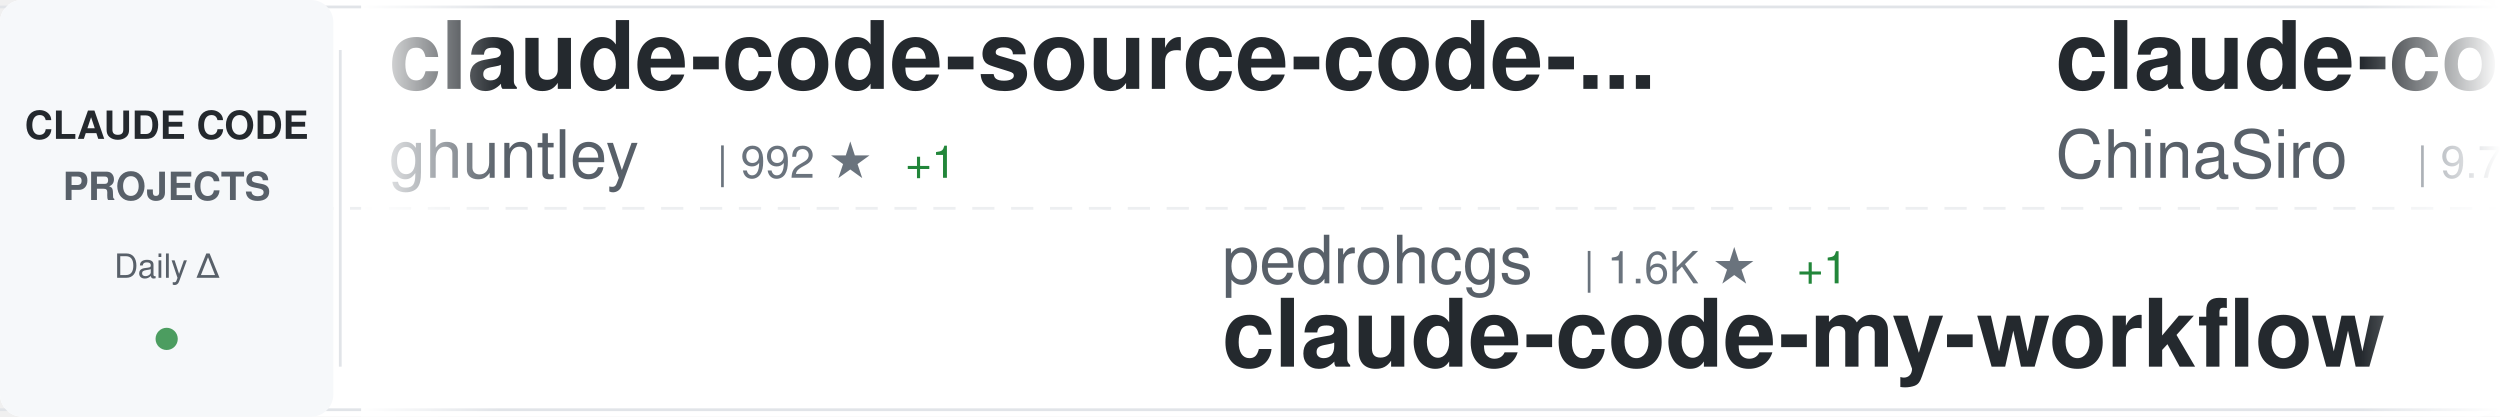
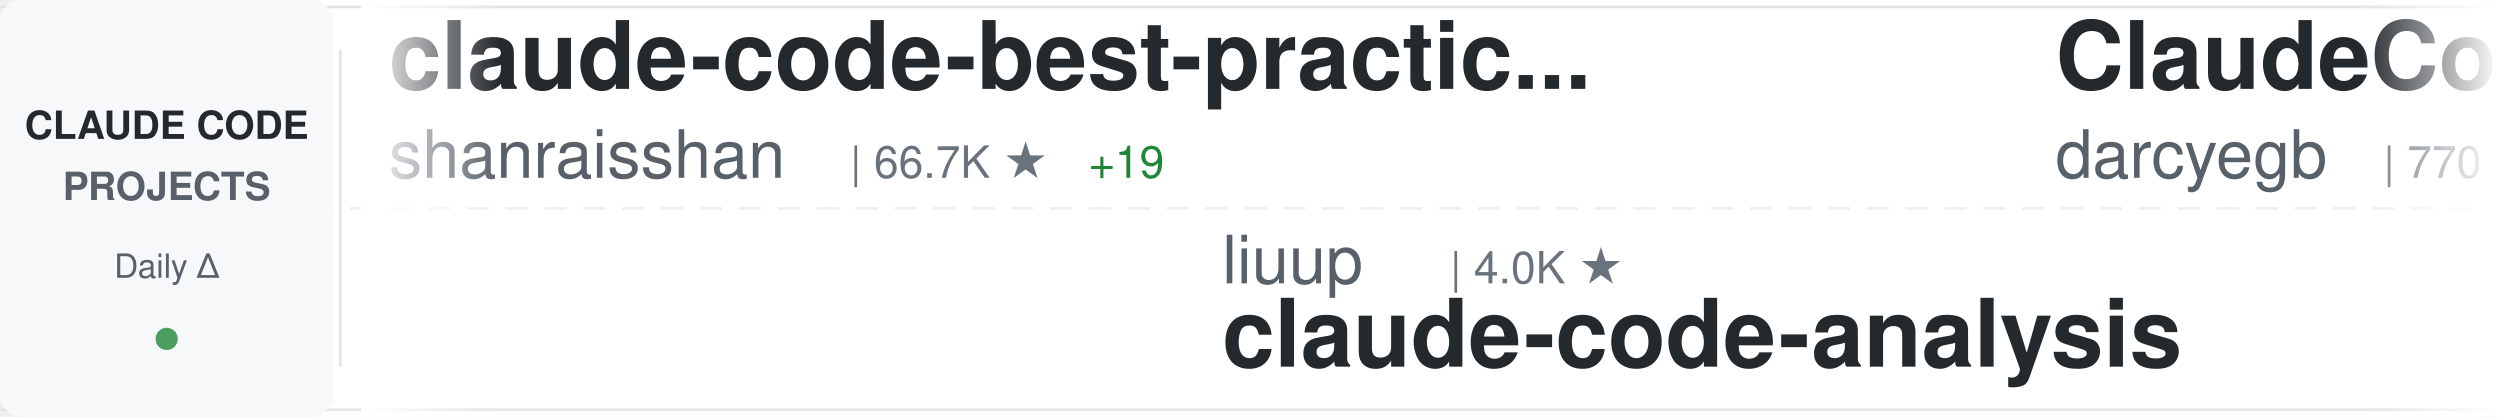
<svg xmlns="http://www.w3.org/2000/svg" width="900" height="150">
  <defs>
    <linearGradient id="awesomeLeftFade" x1="0%" y1="0%" x2="100%" y2="0%">
      <stop offset="0%" style="stop-color:#ffffff;stop-opacity:1" />
      <stop offset="100%" style="stop-color:#ffffff;stop-opacity:0" />
    </linearGradient>
    <linearGradient id="awesomeRightFade" x1="0%" y1="0%" x2="100%" y2="0%">
      <stop offset="0%" style="stop-color:#ffffff;stop-opacity:0" />
      <stop offset="100%" style="stop-color:#ffffff;stop-opacity:1" />
    </linearGradient>
  </defs>
  <rect width="900" height="150" fill="#ffffff" rx="8" />
  <rect x="0" y="2" width="900" height="1" fill="#e1e4e8" />
  <rect x="0" y="147" width="900" height="1" fill="#e1e4e8" />
  <line x1="0" y1="75" x2="900" y2="75" stroke="#e1e4e8" stroke-width="1" stroke-dasharray="8 6" opacity="0.6" />
  <rect x="0" y="0" width="120" height="150" fill="#f6f8fa" rx="8" />
  <text x="60" y="50" font-family="-apple-system, BlinkMacSystemFont, 'Segoe UI', Helvetica, Arial, sans-serif" font-size="14" font-weight="600" fill="#24292e" text-anchor="middle">CLAUDE CODE</text>
  <text x="60" y="72" font-family="-apple-system, BlinkMacSystemFont, 'Segoe UI', Helvetica, Arial, sans-serif" font-size="14" font-weight="600" fill="#586069" text-anchor="middle">PROJECTS</text>
  <text x="60" y="100" font-family="-apple-system, BlinkMacSystemFont, 'Segoe UI', Helvetica, Arial, sans-serif" font-size="12" font-weight="500" fill="#586069" text-anchor="middle">Daily Δ</text>
  <circle cx="60" cy="122" r="4" fill="#22863a" opacity="0.8" />
  <rect x="122" y="18" width="1" height="114" fill="#e1e4e8" />
  <clipPath id="awesomeTickerClip">
    <rect x="130" y="0" width="770" height="150" />
  </clipPath>
  <g clip-path="url(#awesomeTickerClip)">
    <g id="awesomeTickerItems">
      <animateTransform attributeName="transform" attributeType="XML" type="translate" from="0 0" to="-3000 0" dur="54s" repeatCount="indefinite" />
      <g transform="translate(0, 0)">
-         <text x="140" y="32" font-family="-apple-system, BlinkMacSystemFont, 'Segoe UI', Helvetica, Arial, sans-serif" font-size="34" font-weight="600" fill="#24292e">claude-code-source-code-...</text>
-         <text x="140" y="64" font-family="-apple-system, BlinkMacSystemFont, 'Segoe UI', Helvetica, Arial, sans-serif" font-size="24" font-weight="400" fill="#586069">ghuntley</text>
-         <text x="258" y="64" font-family="-apple-system, BlinkMacSystemFont, 'Segoe UI', Helvetica, Arial, sans-serif" font-size="16" font-weight="500" fill="#6a737d">| 992 ★</text>
-         <text x="326" y="64" font-family="-apple-system, BlinkMacSystemFont, 'Segoe UI', Helvetica, Arial, sans-serif" font-size="16" font-weight="500" fill="#22863a"> +1</text>
+         <text x="140" y="32" font-family="-apple-system, BlinkMacSystemFont, 'Segoe UI', Helvetica, Arial, sans-serif" font-size="34" font-weight="600" fill="#24292e">claude-code-best-practic...</text>
+         <text x="140" y="64" font-family="-apple-system, BlinkMacSystemFont, 'Segoe UI', Helvetica, Arial, sans-serif" font-size="24" font-weight="400" fill="#586069">shanraisshan</text>
+         <text x="306" y="64" font-family="-apple-system, BlinkMacSystemFont, 'Segoe UI', Helvetica, Arial, sans-serif" font-size="16" font-weight="500" fill="#6a737d">| 66.7K ★</text>
+         <text x="392" y="64" font-family="-apple-system, BlinkMacSystemFont, 'Segoe UI', Helvetica, Arial, sans-serif" font-size="16" font-weight="500" fill="#22863a"> +19</text>
      </g>
      <g transform="translate(300, 0)">
-         <text x="140" y="102" font-family="-apple-system, BlinkMacSystemFont, 'Segoe UI', Helvetica, Arial, sans-serif" font-size="24" font-weight="400" fill="#586069">pedrohcgs</text>
-         <text x="270" y="102" font-family="-apple-system, BlinkMacSystemFont, 'Segoe UI', Helvetica, Arial, sans-serif" font-size="16" font-weight="500" fill="#6a737d">| 1.6K ★</text>
-         <text x="347" y="102" font-family="-apple-system, BlinkMacSystemFont, 'Segoe UI', Helvetica, Arial, sans-serif" font-size="16" font-weight="500" fill="#22863a"> +1</text>
-         <text x="140" y="132" font-family="-apple-system, BlinkMacSystemFont, 'Segoe UI', Helvetica, Arial, sans-serif" font-size="34" font-weight="600" fill="#24292e">claude-code-my-workflow</text>
+         <text x="140" y="102" font-family="-apple-system, BlinkMacSystemFont, 'Segoe UI', Helvetica, Arial, sans-serif" font-size="24" font-weight="400" fill="#586069">liuup</text>
+         <text x="222" y="102" font-family="-apple-system, BlinkMacSystemFont, 'Segoe UI', Helvetica, Arial, sans-serif" font-size="16" font-weight="500" fill="#6a737d">| 4.0K ★</text>
+         <text x="140" y="132" font-family="-apple-system, BlinkMacSystemFont, 'Segoe UI', Helvetica, Arial, sans-serif" font-size="34" font-weight="600" fill="#24292e">claude-code-analysis</text>
      </g>
      <g transform="translate(600, 0)">
-         <text x="140" y="32" font-family="-apple-system, BlinkMacSystemFont, 'Segoe UI', Helvetica, Arial, sans-serif" font-size="34" font-weight="600" fill="#24292e">claude-code-sourcemap</text>
-         <text x="140" y="64" font-family="-apple-system, BlinkMacSystemFont, 'Segoe UI', Helvetica, Arial, sans-serif" font-size="24" font-weight="400" fill="#586069">ChinaSiro</text>
-         <text x="270" y="64" font-family="-apple-system, BlinkMacSystemFont, 'Segoe UI', Helvetica, Arial, sans-serif" font-size="16" font-weight="500" fill="#6a737d">| 9.7K ★</text>
-         <text x="347" y="64" font-family="-apple-system, BlinkMacSystemFont, 'Segoe UI', Helvetica, Arial, sans-serif" font-size="16" font-weight="500" fill="#22863a"> +3</text>
+         <text x="140" y="32" font-family="-apple-system, BlinkMacSystemFont, 'Segoe UI', Helvetica, Arial, sans-serif" font-size="34" font-weight="600" fill="#24292e">ClaudeCodeAgents</text>
+         <text x="140" y="64" font-family="-apple-system, BlinkMacSystemFont, 'Segoe UI', Helvetica, Arial, sans-serif" font-size="24" font-weight="400" fill="#586069">darcyegb</text>
+         <text x="258" y="64" font-family="-apple-system, BlinkMacSystemFont, 'Segoe UI', Helvetica, Arial, sans-serif" font-size="16" font-weight="500" fill="#6a737d">| 770 ★</text>
      </g>
      <g transform="translate(900, 0)">
-         <text x="140" y="102" font-family="-apple-system, BlinkMacSystemFont, 'Segoe UI', Helvetica, Arial, sans-serif" font-size="24" font-weight="400" fill="#586069">ChrisWiles</text>
-         <text x="282" y="102" font-family="-apple-system, BlinkMacSystemFont, 'Segoe UI', Helvetica, Arial, sans-serif" font-size="16" font-weight="500" fill="#6a737d">| 6.1K ★</text>
-         <text x="140" y="132" font-family="-apple-system, BlinkMacSystemFont, 'Segoe UI', Helvetica, Arial, sans-serif" font-size="34" font-weight="600" fill="#24292e">claude-code-showcase</text>
+         <text x="140" y="102" font-family="-apple-system, BlinkMacSystemFont, 'Segoe UI', Helvetica, Arial, sans-serif" font-size="24" font-weight="400" fill="#586069">VILA-Lab</text>
+         <text x="258" y="102" font-family="-apple-system, BlinkMacSystemFont, 'Segoe UI', Helvetica, Arial, sans-serif" font-size="16" font-weight="500" fill="#6a737d">| 2.1K ★</text>
+         <text x="335" y="102" font-family="-apple-system, BlinkMacSystemFont, 'Segoe UI', Helvetica, Arial, sans-serif" font-size="16" font-weight="500" fill="#22863a"> +1</text>
+         <text x="140" y="132" font-family="-apple-system, BlinkMacSystemFont, 'Segoe UI', Helvetica, Arial, sans-serif" font-size="34" font-weight="600" fill="#24292e">Dive-into-Claude-Code</text>
      </g>
      <g transform="translate(1200, 0)">
-         <text x="140" y="32" font-family="-apple-system, BlinkMacSystemFont, 'Segoe UI', Helvetica, Arial, sans-serif" font-size="34" font-weight="600" fill="#24292e">Claude-Code</text>
-         <text x="140" y="64" font-family="-apple-system, BlinkMacSystemFont, 'Segoe UI', Helvetica, Arial, sans-serif" font-size="24" font-weight="400" fill="#586069">pengchengneo</text>
-         <text x="306" y="64" font-family="-apple-system, BlinkMacSystemFont, 'Segoe UI', Helvetica, Arial, sans-serif" font-size="16" font-weight="500" fill="#6a737d">| 1.8K ★</text>
+         <text x="140" y="32" font-family="-apple-system, BlinkMacSystemFont, 'Segoe UI', Helvetica, Arial, sans-serif" font-size="34" font-weight="600" fill="#24292e">awesome-claude-code</text>
+         <text x="140" y="64" font-family="-apple-system, BlinkMacSystemFont, 'Segoe UI', Helvetica, Arial, sans-serif" font-size="24" font-weight="400" fill="#586069">jqueryscript</text>
+         <text x="306" y="64" font-family="-apple-system, BlinkMacSystemFont, 'Segoe UI', Helvetica, Arial, sans-serif" font-size="16" font-weight="500" fill="#6a737d">| 519 ★</text>
      </g>
      <g transform="translate(1500, 0)">
-         <text x="140" y="102" font-family="-apple-system, BlinkMacSystemFont, 'Segoe UI', Helvetica, Arial, sans-serif" font-size="24" font-weight="400" fill="#586069">affaan-m</text>
-         <text x="258" y="102" font-family="-apple-system, BlinkMacSystemFont, 'Segoe UI', Helvetica, Arial, sans-serif" font-size="16" font-weight="500" fill="#6a737d">| 269.5K ★</text>
-         <text x="353" y="102" font-family="-apple-system, BlinkMacSystemFont, 'Segoe UI', Helvetica, Arial, sans-serif" font-size="16" font-weight="500" fill="#22863a"> +210</text>
-         <text x="140" y="132" font-family="-apple-system, BlinkMacSystemFont, 'Segoe UI', Helvetica, Arial, sans-serif" font-size="34" font-weight="600" fill="#24292e">ECC</text>
+         <text x="140" y="102" font-family="-apple-system, BlinkMacSystemFont, 'Segoe UI', Helvetica, Arial, sans-serif" font-size="24" font-weight="400" fill="#586069">ding113</text>
+         <text x="246" y="102" font-family="-apple-system, BlinkMacSystemFont, 'Segoe UI', Helvetica, Arial, sans-serif" font-size="16" font-weight="500" fill="#6a737d">| 3.4K ★</text>
+         <text x="140" y="132" font-family="-apple-system, BlinkMacSystemFont, 'Segoe UI', Helvetica, Arial, sans-serif" font-size="34" font-weight="600" fill="#24292e">claude-code-hub</text>
      </g>
      <g transform="translate(1800, 0)">
-         <text x="140" y="32" font-family="-apple-system, BlinkMacSystemFont, 'Segoe UI', Helvetica, Arial, sans-serif" font-size="34" font-weight="600" fill="#24292e">claude-code-cli</text>
-         <text x="140" y="64" font-family="-apple-system, BlinkMacSystemFont, 'Segoe UI', Helvetica, Arial, sans-serif" font-size="24" font-weight="400" fill="#586069">huangserva</text>
-         <text x="282" y="64" font-family="-apple-system, BlinkMacSystemFont, 'Segoe UI', Helvetica, Arial, sans-serif" font-size="16" font-weight="500" fill="#6a737d">| 630 ★</text>
+         <text x="140" y="32" font-family="-apple-system, BlinkMacSystemFont, 'Segoe UI', Helvetica, Arial, sans-serif" font-size="34" font-weight="600" fill="#24292e">claude-code-source</text>
+         <text x="140" y="64" font-family="-apple-system, BlinkMacSystemFont, 'Segoe UI', Helvetica, Arial, sans-serif" font-size="24" font-weight="400" fill="#586069">JrCx7scC</text>
+         <text x="258" y="64" font-family="-apple-system, BlinkMacSystemFont, 'Segoe UI', Helvetica, Arial, sans-serif" font-size="16" font-weight="500" fill="#6a737d">| 376 ★</text>
      </g>
      <g transform="translate(2100, 0)">
-         <text x="140" y="102" font-family="-apple-system, BlinkMacSystemFont, 'Segoe UI', Helvetica, Arial, sans-serif" font-size="24" font-weight="400" fill="#586069">fazxes</text>
-         <text x="234" y="102" font-family="-apple-system, BlinkMacSystemFont, 'Segoe UI', Helvetica, Arial, sans-serif" font-size="16" font-weight="500" fill="#6a737d">| 244 ★</text>
-         <text x="140" y="132" font-family="-apple-system, BlinkMacSystemFont, 'Segoe UI', Helvetica, Arial, sans-serif" font-size="34" font-weight="600" fill="#24292e">Claude-code</text>
+         <text x="140" y="102" font-family="-apple-system, BlinkMacSystemFont, 'Segoe UI', Helvetica, Arial, sans-serif" font-size="24" font-weight="400" fill="#586069">Pimzino</text>
+         <text x="246" y="102" font-family="-apple-system, BlinkMacSystemFont, 'Segoe UI', Helvetica, Arial, sans-serif" font-size="16" font-weight="500" fill="#6a737d">| 3.9K ★</text>
+         <text x="323" y="102" font-family="-apple-system, BlinkMacSystemFont, 'Segoe UI', Helvetica, Arial, sans-serif" font-size="16" font-weight="500" fill="#cb2431"> -1</text>
+         <text x="140" y="132" font-family="-apple-system, BlinkMacSystemFont, 'Segoe UI', Helvetica, Arial, sans-serif" font-size="34" font-weight="600" fill="#24292e">claude-code-spec-workflo...</text>
      </g>
      <g transform="translate(2400, 0)">
-         <text x="140" y="32" font-family="-apple-system, BlinkMacSystemFont, 'Segoe UI', Helvetica, Arial, sans-serif" font-size="34" font-weight="600" fill="#24292e">edmunds-claude-code</text>
-         <text x="140" y="64" font-family="-apple-system, BlinkMacSystemFont, 'Segoe UI', Helvetica, Arial, sans-serif" font-size="24" font-weight="400" fill="#586069">edmund-io</text>
-         <text x="270" y="64" font-family="-apple-system, BlinkMacSystemFont, 'Segoe UI', Helvetica, Arial, sans-serif" font-size="16" font-weight="500" fill="#6a737d">| 1.5K ★</text>
-         <text x="347" y="64" font-family="-apple-system, BlinkMacSystemFont, 'Segoe UI', Helvetica, Arial, sans-serif" font-size="16" font-weight="500" fill="#22863a"> +1</text>
+         <text x="140" y="32" font-family="-apple-system, BlinkMacSystemFont, 'Segoe UI', Helvetica, Arial, sans-serif" font-size="34" font-weight="600" fill="#24292e">claude-code-settings</text>
+         <text x="140" y="64" font-family="-apple-system, BlinkMacSystemFont, 'Segoe UI', Helvetica, Arial, sans-serif" font-size="24" font-weight="400" fill="#586069">feiskyer</text>
+         <text x="258" y="64" font-family="-apple-system, BlinkMacSystemFont, 'Segoe UI', Helvetica, Arial, sans-serif" font-size="16" font-weight="500" fill="#6a737d">| 1.7K ★</text>
+         <text x="335" y="64" font-family="-apple-system, BlinkMacSystemFont, 'Segoe UI', Helvetica, Arial, sans-serif" font-size="16" font-weight="500" fill="#22863a"> +1</text>
      </g>
      <g transform="translate(2700, 0)">
-         <text x="140" y="102" font-family="-apple-system, BlinkMacSystemFont, 'Segoe UI', Helvetica, Arial, sans-serif" font-size="24" font-weight="400" fill="#586069">lorryjovens-hub</text>
-         <text x="342" y="102" font-family="-apple-system, BlinkMacSystemFont, 'Segoe UI', Helvetica, Arial, sans-serif" font-size="16" font-weight="500" fill="#6a737d">| 1.7K ★</text>
-         <text x="419" y="102" font-family="-apple-system, BlinkMacSystemFont, 'Segoe UI', Helvetica, Arial, sans-serif" font-size="16" font-weight="500" fill="#22863a"> +1</text>
-         <text x="140" y="132" font-family="-apple-system, BlinkMacSystemFont, 'Segoe UI', Helvetica, Arial, sans-serif" font-size="34" font-weight="600" fill="#24292e">claude-code-rust</text>
+         <text x="140" y="102" font-family="-apple-system, BlinkMacSystemFont, 'Segoe UI', Helvetica, Arial, sans-serif" font-size="24" font-weight="400" fill="#586069">luyao618</text>
+         <text x="258" y="102" font-family="-apple-system, BlinkMacSystemFont, 'Segoe UI', Helvetica, Arial, sans-serif" font-size="16" font-weight="500" fill="#6a737d">| 1.7K ★</text>
+         <text x="140" y="132" font-family="-apple-system, BlinkMacSystemFont, 'Segoe UI', Helvetica, Arial, sans-serif" font-size="34" font-weight="600" fill="#24292e">Claude-Code-Source-Study</text>
      </g>
      <g transform="translate(3000, 0)">
-         <text x="140" y="32" font-family="-apple-system, BlinkMacSystemFont, 'Segoe UI', Helvetica, Arial, sans-serif" font-size="34" font-weight="600" fill="#24292e">claude-code-source-code-...</text>
-         <text x="140" y="64" font-family="-apple-system, BlinkMacSystemFont, 'Segoe UI', Helvetica, Arial, sans-serif" font-size="24" font-weight="400" fill="#586069">ghuntley</text>
-         <text x="258" y="64" font-family="-apple-system, BlinkMacSystemFont, 'Segoe UI', Helvetica, Arial, sans-serif" font-size="16" font-weight="500" fill="#6a737d">| 992 ★</text>
-         <text x="326" y="64" font-family="-apple-system, BlinkMacSystemFont, 'Segoe UI', Helvetica, Arial, sans-serif" font-size="16" font-weight="500" fill="#22863a"> +1</text>
+         <text x="140" y="32" font-family="-apple-system, BlinkMacSystemFont, 'Segoe UI', Helvetica, Arial, sans-serif" font-size="34" font-weight="600" fill="#24292e">claude-code-best-practic...</text>
+         <text x="140" y="64" font-family="-apple-system, BlinkMacSystemFont, 'Segoe UI', Helvetica, Arial, sans-serif" font-size="24" font-weight="400" fill="#586069">shanraisshan</text>
+         <text x="306" y="64" font-family="-apple-system, BlinkMacSystemFont, 'Segoe UI', Helvetica, Arial, sans-serif" font-size="16" font-weight="500" fill="#6a737d">| 66.7K ★</text>
+         <text x="392" y="64" font-family="-apple-system, BlinkMacSystemFont, 'Segoe UI', Helvetica, Arial, sans-serif" font-size="16" font-weight="500" fill="#22863a"> +19</text>
      </g>
      <g transform="translate(3300, 0)">
-         <text x="140" y="102" font-family="-apple-system, BlinkMacSystemFont, 'Segoe UI', Helvetica, Arial, sans-serif" font-size="24" font-weight="400" fill="#586069">pedrohcgs</text>
-         <text x="270" y="102" font-family="-apple-system, BlinkMacSystemFont, 'Segoe UI', Helvetica, Arial, sans-serif" font-size="16" font-weight="500" fill="#6a737d">| 1.6K ★</text>
-         <text x="347" y="102" font-family="-apple-system, BlinkMacSystemFont, 'Segoe UI', Helvetica, Arial, sans-serif" font-size="16" font-weight="500" fill="#22863a"> +1</text>
-         <text x="140" y="132" font-family="-apple-system, BlinkMacSystemFont, 'Segoe UI', Helvetica, Arial, sans-serif" font-size="34" font-weight="600" fill="#24292e">claude-code-my-workflow</text>
+         <text x="140" y="102" font-family="-apple-system, BlinkMacSystemFont, 'Segoe UI', Helvetica, Arial, sans-serif" font-size="24" font-weight="400" fill="#586069">liuup</text>
+         <text x="222" y="102" font-family="-apple-system, BlinkMacSystemFont, 'Segoe UI', Helvetica, Arial, sans-serif" font-size="16" font-weight="500" fill="#6a737d">| 4.0K ★</text>
+         <text x="140" y="132" font-family="-apple-system, BlinkMacSystemFont, 'Segoe UI', Helvetica, Arial, sans-serif" font-size="34" font-weight="600" fill="#24292e">claude-code-analysis</text>
      </g>
      <g transform="translate(3600, 0)">
-         <text x="140" y="32" font-family="-apple-system, BlinkMacSystemFont, 'Segoe UI', Helvetica, Arial, sans-serif" font-size="34" font-weight="600" fill="#24292e">claude-code-sourcemap</text>
-         <text x="140" y="64" font-family="-apple-system, BlinkMacSystemFont, 'Segoe UI', Helvetica, Arial, sans-serif" font-size="24" font-weight="400" fill="#586069">ChinaSiro</text>
-         <text x="270" y="64" font-family="-apple-system, BlinkMacSystemFont, 'Segoe UI', Helvetica, Arial, sans-serif" font-size="16" font-weight="500" fill="#6a737d">| 9.7K ★</text>
-         <text x="347" y="64" font-family="-apple-system, BlinkMacSystemFont, 'Segoe UI', Helvetica, Arial, sans-serif" font-size="16" font-weight="500" fill="#22863a"> +3</text>
+         <text x="140" y="32" font-family="-apple-system, BlinkMacSystemFont, 'Segoe UI', Helvetica, Arial, sans-serif" font-size="34" font-weight="600" fill="#24292e">ClaudeCodeAgents</text>
+         <text x="140" y="64" font-family="-apple-system, BlinkMacSystemFont, 'Segoe UI', Helvetica, Arial, sans-serif" font-size="24" font-weight="400" fill="#586069">darcyegb</text>
+         <text x="258" y="64" font-family="-apple-system, BlinkMacSystemFont, 'Segoe UI', Helvetica, Arial, sans-serif" font-size="16" font-weight="500" fill="#6a737d">| 770 ★</text>
      </g>
      <g transform="translate(3900, 0)">
-         <text x="140" y="102" font-family="-apple-system, BlinkMacSystemFont, 'Segoe UI', Helvetica, Arial, sans-serif" font-size="24" font-weight="400" fill="#586069">ChrisWiles</text>
-         <text x="282" y="102" font-family="-apple-system, BlinkMacSystemFont, 'Segoe UI', Helvetica, Arial, sans-serif" font-size="16" font-weight="500" fill="#6a737d">| 6.1K ★</text>
-         <text x="140" y="132" font-family="-apple-system, BlinkMacSystemFont, 'Segoe UI', Helvetica, Arial, sans-serif" font-size="34" font-weight="600" fill="#24292e">claude-code-showcase</text>
+         <text x="140" y="102" font-family="-apple-system, BlinkMacSystemFont, 'Segoe UI', Helvetica, Arial, sans-serif" font-size="24" font-weight="400" fill="#586069">VILA-Lab</text>
+         <text x="258" y="102" font-family="-apple-system, BlinkMacSystemFont, 'Segoe UI', Helvetica, Arial, sans-serif" font-size="16" font-weight="500" fill="#6a737d">| 2.1K ★</text>
+         <text x="335" y="102" font-family="-apple-system, BlinkMacSystemFont, 'Segoe UI', Helvetica, Arial, sans-serif" font-size="16" font-weight="500" fill="#22863a"> +1</text>
+         <text x="140" y="132" font-family="-apple-system, BlinkMacSystemFont, 'Segoe UI', Helvetica, Arial, sans-serif" font-size="34" font-weight="600" fill="#24292e">Dive-into-Claude-Code</text>
      </g>
    </g>
  </g>
  <rect x="130" y="0" width="50" height="150" fill="url(#awesomeLeftFade)" />
  <rect x="850" y="0" width="50" height="150" fill="url(#awesomeRightFade)" />
</svg>
